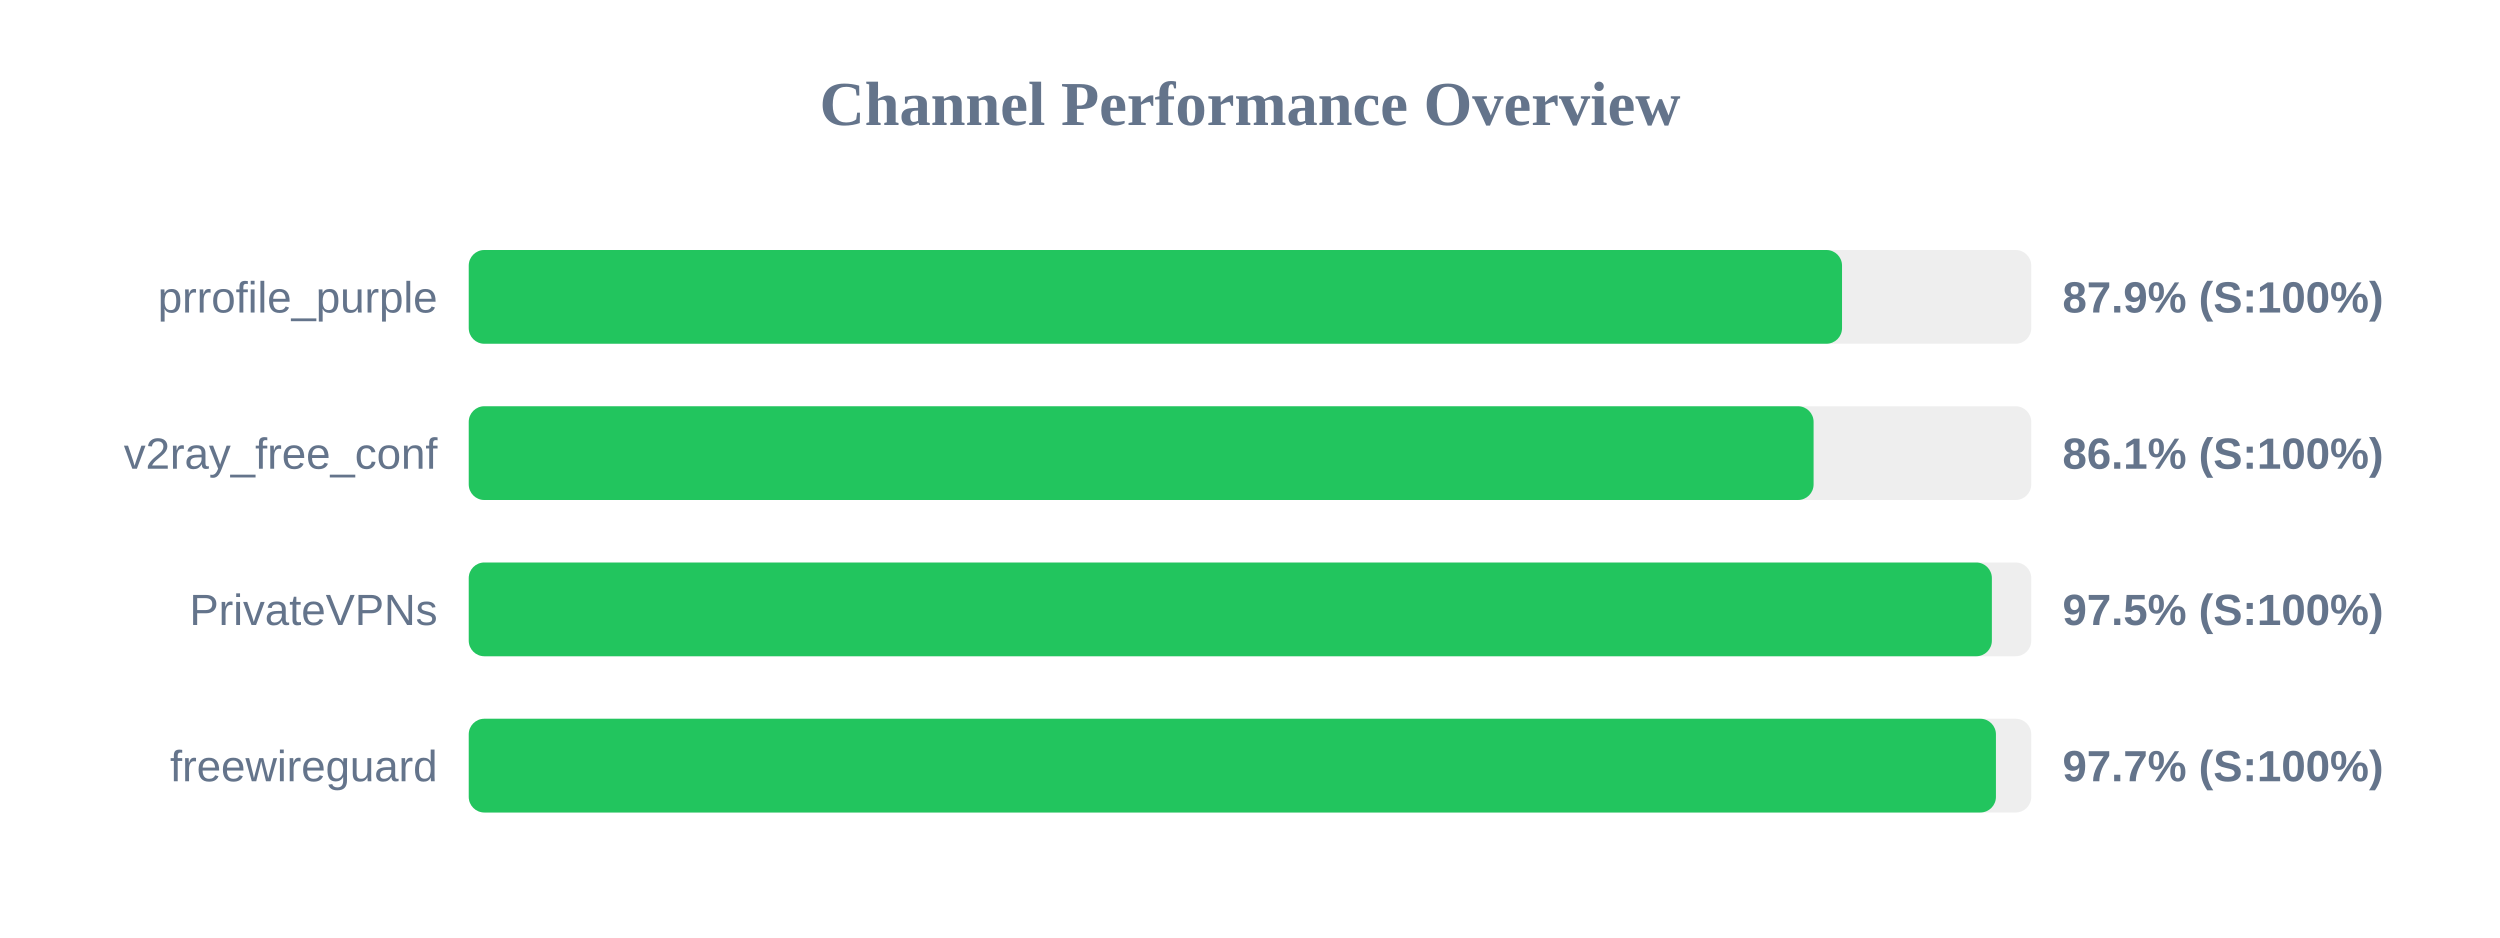
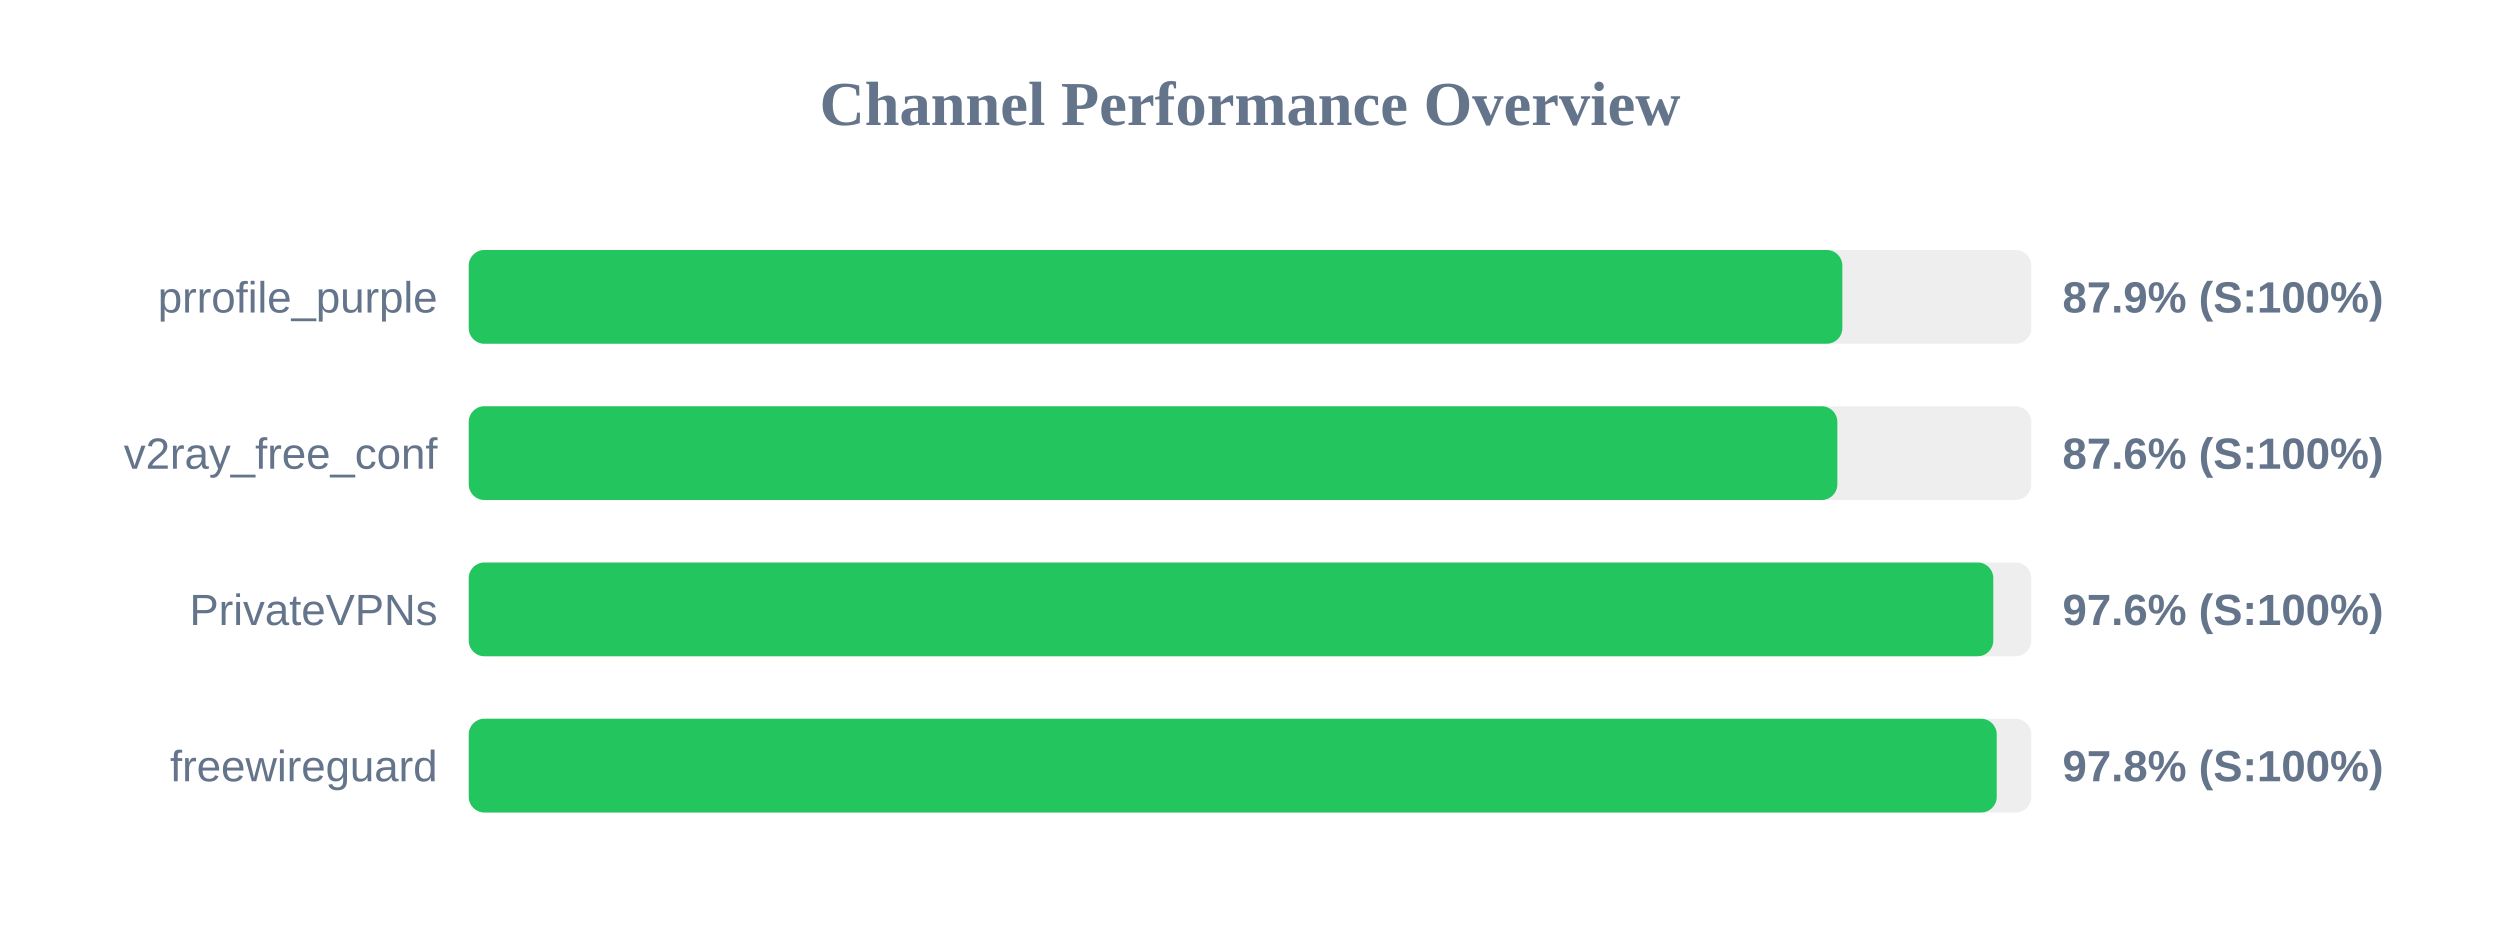
<svg xmlns="http://www.w3.org/2000/svg" width="800" height="300" version="1.1">
  <style>
        .row { font: 14px Arial; fill: #64748b; }
        .score { font: bold 14px Arial; fill: #64748b; }
    </style>
  <text x="400" y="40" text-anchor="middle" font-size="20px" font-weight="bold" fill="#64748b">Channel Performance Overview</text>
  <rect x="150" y="80" width="500" height="30" fill="#eee" rx="5" />
-   <rect x="150" y="80" width="439.45" height="30" fill="#22c55e" rx="5" />
+   <rect x="150" y="80" width="439.55" height="30" fill="#22c55e" rx="5" />
  <text x="140" y="100" text-anchor="end" class="row">prrofile_purple</text>
  <text x="660" y="100" text-anchor="start" class="score">87.9% (S:100%)</text>
  <rect x="150" y="130" width="500" height="30" fill="#eee" rx="5" />
-   <rect x="150" y="130" width="430.35" height="30" fill="#22c55e" rx="5" />
+   <rect x="150" y="130" width="437.95" height="30" fill="#22c55e" rx="5" />
  <text x="140" y="150" text-anchor="end" class="row">v2ray_free_conf</text>
-   <text x="660" y="150" text-anchor="start" class="score">86.1% (S:100%)</text>
+   <text x="660" y="150" text-anchor="start" class="score">87.6% (S:100%)</text>
  <rect x="150" y="180" width="500" height="30" fill="#eee" rx="5" />
-   <rect x="150" y="180" width="487.4" height="30" fill="#22c55e" rx="5" />
+   <rect x="150" y="180" width="487.85" height="30" fill="#22c55e" rx="5" />
  <text x="140" y="200" text-anchor="end" class="row">PrivateVPNs</text>
-   <text x="660" y="200" text-anchor="start" class="score">97.5% (S:100%)</text>
+   <text x="660" y="200" text-anchor="start" class="score">97.6% (S:100%)</text>
  <rect x="150" y="230" width="500" height="30" fill="#eee" rx="5" />
-   <rect x="150" y="230" width="488.7" height="30" fill="#22c55e" rx="5" />
+   <rect x="150" y="230" width="488.95" height="30" fill="#22c55e" rx="5" />
  <text x="140" y="250" text-anchor="end" class="row">freewireguard</text>
-   <text x="660" y="250" text-anchor="start" class="score">97.7% (S:100%)</text>
+   <text x="660" y="250" text-anchor="start" class="score">97.8% (S:100%)</text>
</svg>
